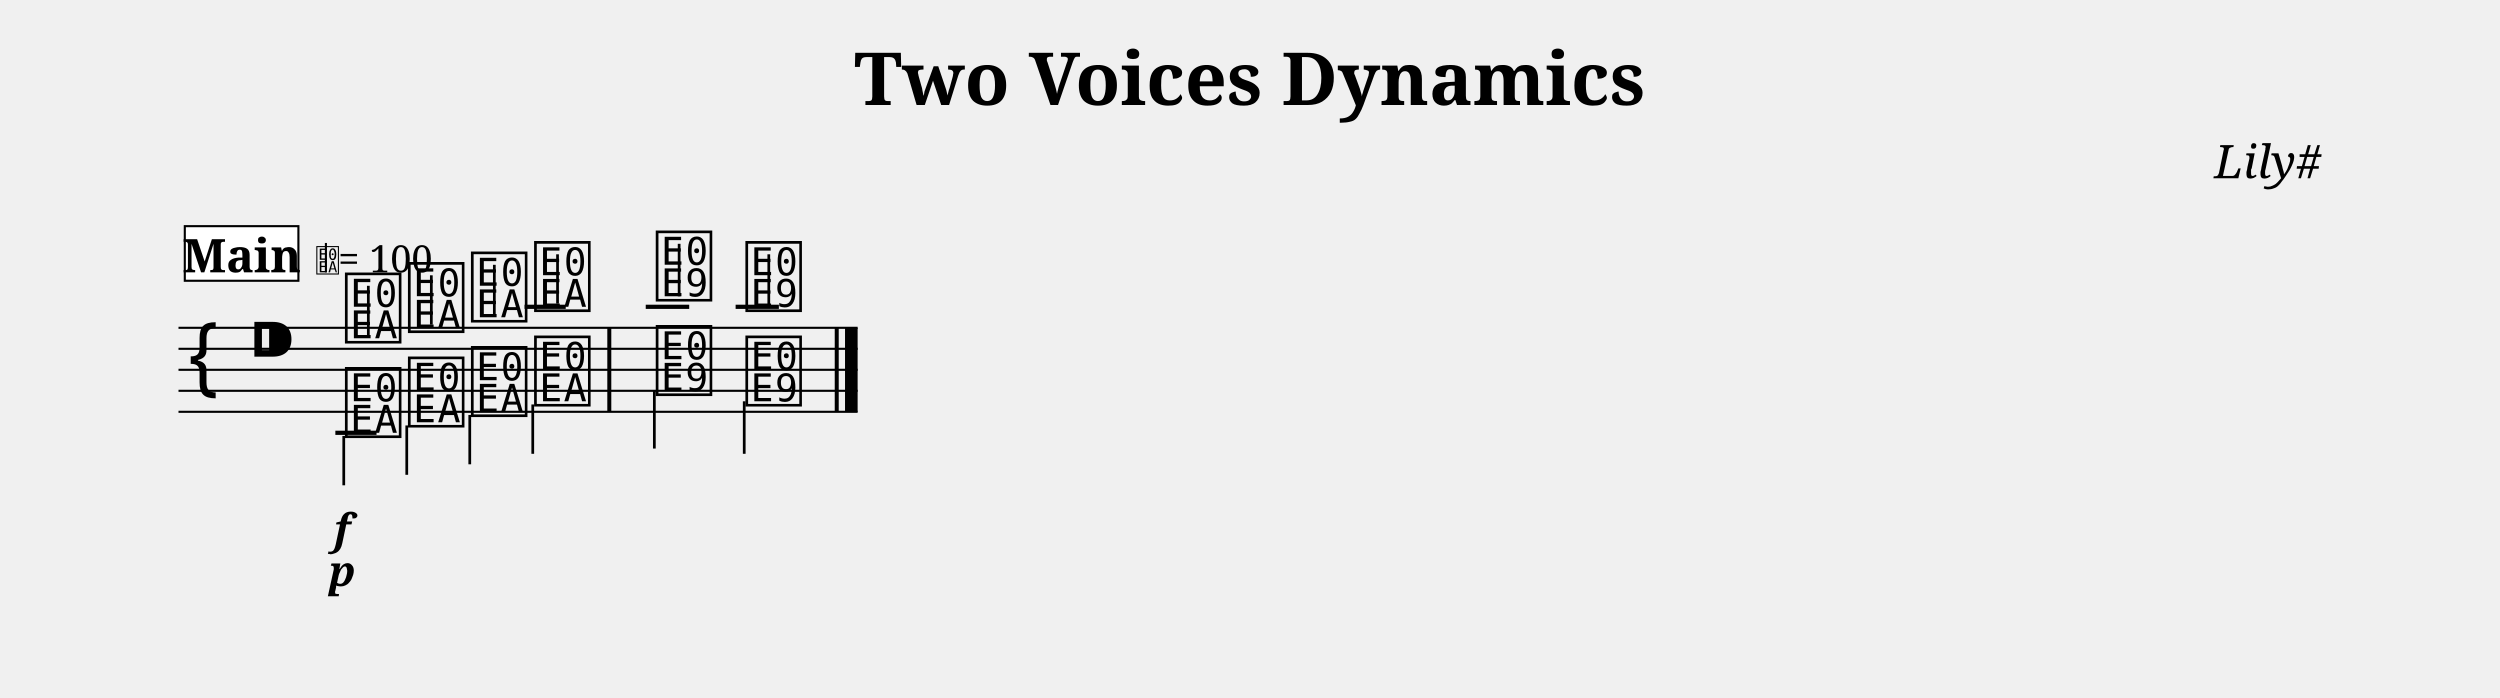
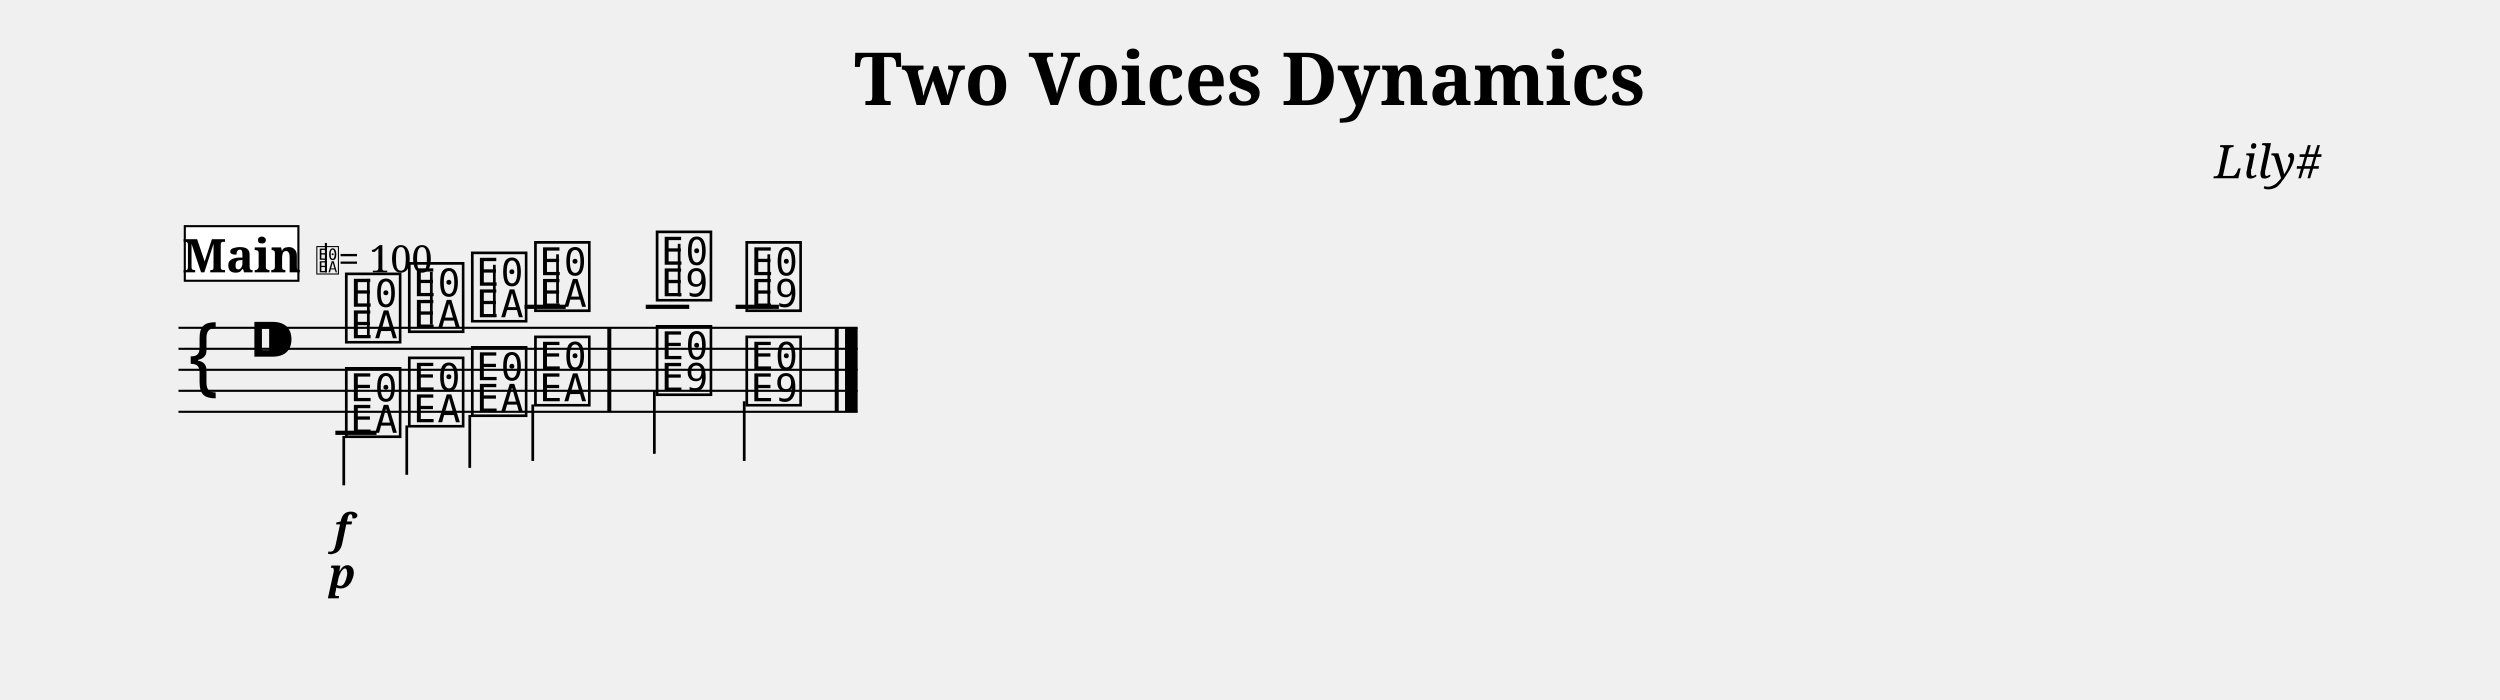
- <svg xmlns="http://www.w3.org/2000/svg" width="1190.5" height="332.1" viewBox="0 0 119.05 33.21" font-family="serif">
+ <svg xmlns="http://www.w3.org/2000/svg" width="1190.5" height="333.1" viewBox="0 0 119.05 33.31" font-family="serif">
  <style>
  @font-face { font-family: 'Emmentaler'; src: local('Emmentaler'); }
  .music { font-family: 'Emmentaler', serif; }
</style>
  <text x="59.52" y="5.00" font-size="3.49" font-weight="bold" text-anchor="middle" data-pos="232">Two Voices Dynamics</text>
  <text x="110.55" y="8.49" font-size="2.20" font-style="italic" text-anchor="end" data-pos="263">Lily#</text>
  <g transform="translate(8.50,0.00) scale(1,1)">
    <line x1="0.00" y1="15.61" x2="32.34" y2="15.61" stroke="#000000" stroke-width="0.100" />
    <line x1="0.00" y1="16.61" x2="32.34" y2="16.61" stroke="#000000" stroke-width="0.100" />
    <line x1="0.00" y1="17.61" x2="32.34" y2="17.61" stroke="#000000" stroke-width="0.100" />
    <line x1="0.00" y1="18.61" x2="32.34" y2="18.61" stroke="#000000" stroke-width="0.100" />
    <line x1="0.00" y1="19.61" x2="32.34" y2="19.61" stroke="#000000" stroke-width="0.100" />
    <text class="music" x="0.30" y="18.61" font-size="4.00" data-pos="312"></text>
    <text class="music" x="3.30" y="17.61" font-size="4.00" data-pos="281"></text>
    <line x1="16.48" y1="14.61" x2="18.44" y2="14.61" stroke="#000000" stroke-width="0.200" />
    <line x1="22.25" y1="14.61" x2="24.32" y2="14.61" stroke="#000000" stroke-width="0.200" />
    <line x1="26.53" y1="14.61" x2="28.59" y2="14.61" stroke="#000000" stroke-width="0.200" />
    <text class="music" x="7.80" y="16.11" font-size="4.00" data-pos="356"></text>
-     <line x1="9.04" y1="15.96" x2="9.04" y2="13.61" stroke="#000000" stroke-width="0.130" />
+     <line x1="9.04" y1="15.96" x2="9.04" y2="13.28" stroke="#000000" stroke-width="0.130" />
    <text class="music" x="10.80" y="15.61" font-size="4.00" data-pos="362"></text>
-     <line x1="12.04" y1="15.46" x2="12.04" y2="13.11" stroke="#000000" stroke-width="0.130" />
+     <line x1="12.04" y1="15.46" x2="12.04" y2="12.95" stroke="#000000" stroke-width="0.130" />
    <text class="music" x="13.80" y="15.11" font-size="4.00" data-pos="364"></text>
    <line x1="15.04" y1="14.96" x2="15.04" y2="12.61" stroke="#000000" stroke-width="0.130" />
    <text class="music" x="16.81" y="14.61" font-size="4.00" data-pos="366"></text>
    <line x1="18.05" y1="14.46" x2="18.05" y2="12.11" stroke="#000000" stroke-width="0.130" />
    <text class="music" x="22.60" y="14.11" font-size="4.00" data-pos="370"></text>
    <line x1="23.84" y1="14.11" x2="23.84" y2="11.61" stroke="#000000" stroke-width="0.130" />
    <text class="music" x="26.87" y="14.61" font-size="4.00" data-pos="373"></text>
    <line x1="28.11" y1="14.61" x2="28.11" y2="12.11" stroke="#000000" stroke-width="0.130" />
    <line x1="7.47" y1="20.61" x2="9.43" y2="20.61" stroke="#000000" stroke-width="0.200" />
    <text class="music" x="7.80" y="20.61" font-size="4.00" data-pos="388"></text>
    <line x1="7.87" y1="20.76" x2="7.87" y2="23.11" stroke="#000000" stroke-width="0.130" />
    <text class="music" x="10.80" y="20.11" font-size="4.00" data-pos="393"></text>
    <line x1="10.87" y1="20.26" x2="10.87" y2="22.61" stroke="#000000" stroke-width="0.130" />
    <text class="music" x="13.80" y="19.61" font-size="4.00" data-pos="395"></text>
-     <line x1="13.87" y1="19.76" x2="13.87" y2="22.11" stroke="#000000" stroke-width="0.130" />
+     <line x1="13.87" y1="19.76" x2="13.87" y2="22.28" stroke="#000000" stroke-width="0.130" />
    <text class="music" x="16.81" y="19.11" font-size="4.00" data-pos="397"></text>
-     <line x1="16.87" y1="19.26" x2="16.87" y2="21.61" stroke="#000000" stroke-width="0.130" />
+     <line x1="16.87" y1="19.26" x2="16.87" y2="21.95" stroke="#000000" stroke-width="0.130" />
    <text class="music" x="22.60" y="18.61" font-size="4.00" data-pos="401"></text>
-     <line x1="22.66" y1="18.61" x2="22.66" y2="21.36" stroke="#000000" stroke-width="0.130" />
+     <line x1="22.66" y1="18.61" x2="22.66" y2="21.61" stroke="#000000" stroke-width="0.130" />
    <text class="music" x="26.87" y="19.11" font-size="4.00" data-pos="404"></text>
-     <line x1="26.94" y1="19.11" x2="26.94" y2="21.61" stroke="#000000" stroke-width="0.130" />
+     <line x1="26.94" y1="19.11" x2="26.94" y2="21.95" stroke="#000000" stroke-width="0.130" />
    <rect x="20.42" y="15.61" width="0.19" height="4.00" data-pos="368" />
    <rect x="31.25" y="15.61" width="0.19" height="4.00" data-pos="376" />
    <rect x="31.74" y="15.61" width="0.60" height="4.00" data-pos="376" />
    <text x="7.80" y="25.91" font-size="2.00" font-weight="bold" font-style="italic" text-anchor="middle" data-pos="359">f</text>
-     <text x="7.80" y="27.91" font-size="2.00" font-weight="bold" font-style="italic" text-anchor="middle" data-pos="390">p</text>
+     <text x="7.80" y="28.01" font-size="2.00" font-weight="bold" font-style="italic" text-anchor="middle" data-pos="390">p</text>
    <rect x="0.30" y="10.77" width="5.41" height="2.60" fill="#FFFFFF" stroke="#000000" stroke-width="0.100" data-pos="327" />
    <text x="3.01" y="12.97" font-size="2.20" font-weight="bold" text-anchor="middle" data-pos="327">Main</text>
    <text class="music" x="6.51" y="12.97" font-size="1.60" data-pos="0"></text>
    <line x1="7.02" y1="12.97" x2="7.02" y2="11.57" stroke="#000000" stroke-width="0.100" data-pos="0" />
    <text x="7.61" y="12.97" font-size="1.80" data-pos="0">= 100</text>
  </g>
</svg>
